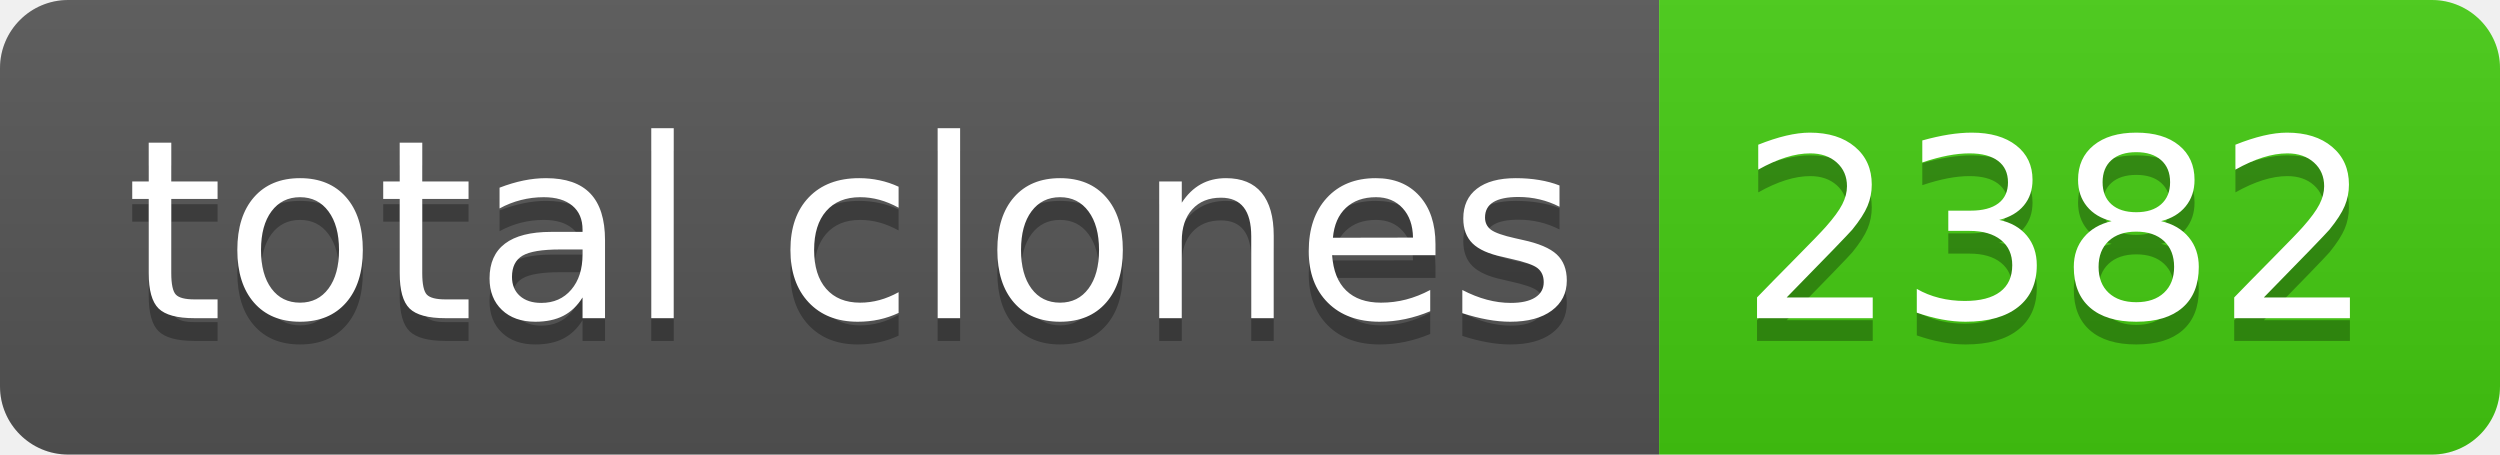
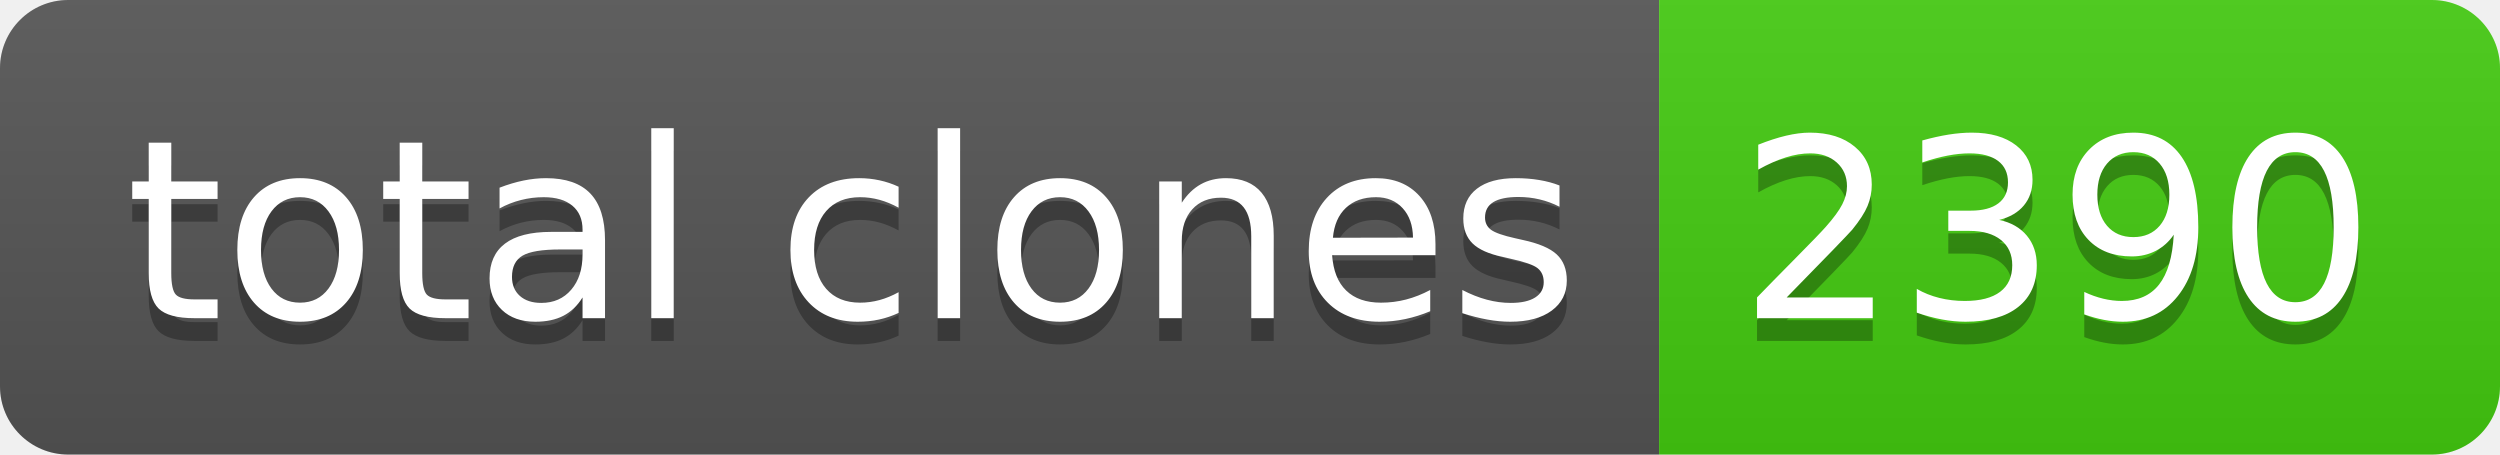
- <svg xmlns="http://www.w3.org/2000/svg" width="110" height="20" role="img" aria-label="total clones: 2382">
+ <svg xmlns="http://www.w3.org/2000/svg" width="110" height="20" role="img" aria-label="total clones: 2390">
  <linearGradient id="s" x2="0" y2="100%">
    <stop offset="0" stop-color="#bbb" stop-opacity=".1" />
    <stop offset="1" stop-opacity=".1" />
  </linearGradient>
  <clipPath id="r">
    <rect width="110" height="20" rx="3" fill="#fff" />
  </clipPath>
  <g clip-path="url(#r)">
    <rect width="73" height="20" fill="#555" />
    <rect x="73" width="37" height="20" fill="#4c1" />
    <rect width="110" height="20" fill="url(#s)" />
  </g>
  <g fill="#fff" text-anchor="middle" font-family="Verdana,Geneva,DejaVu Sans,sans-serif" text-rendering="geometricPrecision" font-size="110">
    <text aria-hidden="true" x="375" y="150" fill="#010101" fill-opacity=".3" transform="scale(.1)" textLength="630">total clones</text>
    <text x="375" y="140" transform="scale(.1)" fill="#fff" textLength="630">total clones</text>
-     <text aria-hidden="true" x="905" y="150" fill="#010101" fill-opacity=".3" transform="scale(.1)" textLength="270">2382</text>
-     <text x="905" y="140" transform="scale(.1)" fill="#fff" textLength="270">2382</text>
+     <text aria-hidden="true" x="905" y="150" fill="#010101" fill-opacity=".3" transform="scale(.1)" textLength="270">2390</text>
+     <text x="905" y="140" transform="scale(.1)" fill="#fff" textLength="270">2390</text>
  </g>
</svg>
